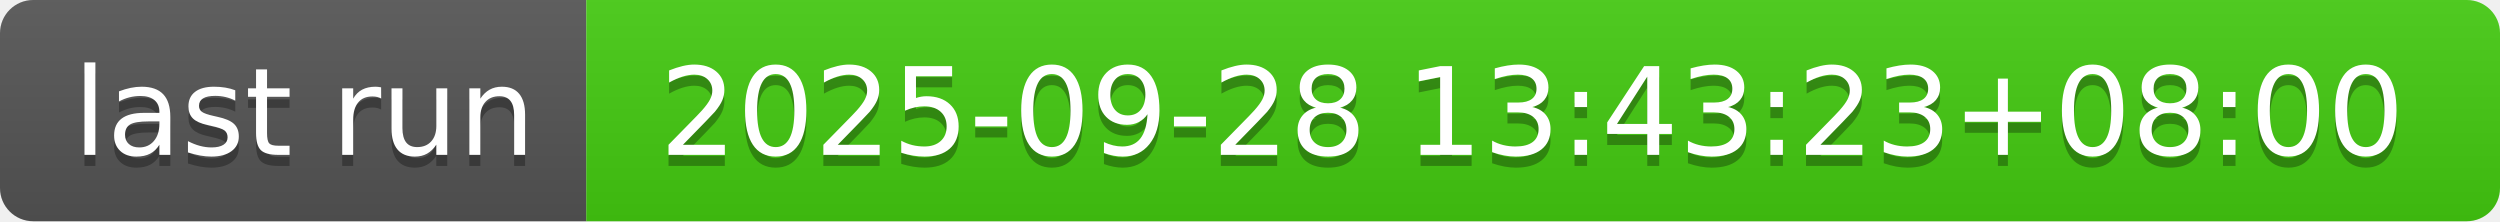
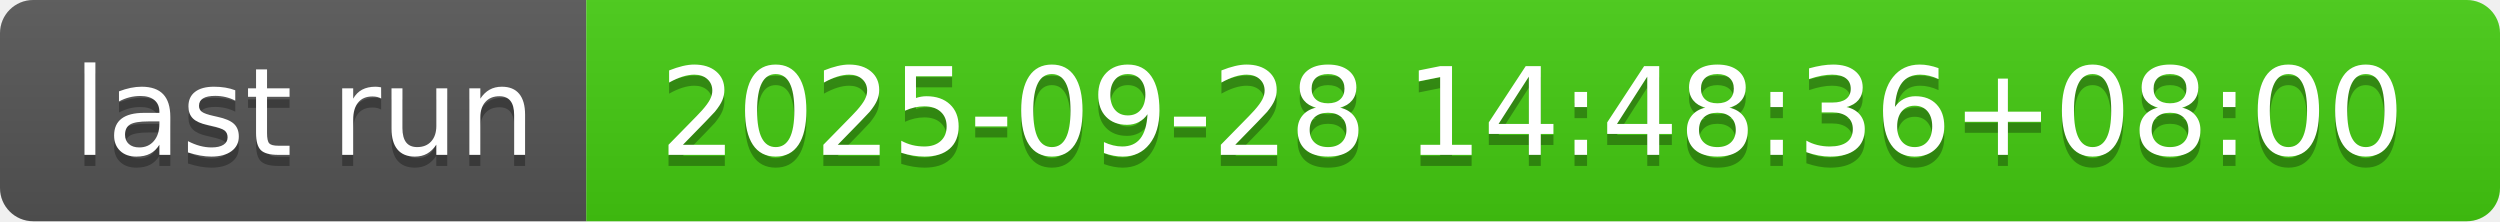
- <svg xmlns="http://www.w3.org/2000/svg" width="226" height="20" role="img" aria-label="last run: 2025-09-28 13:43:23+08:00">
+ <svg xmlns="http://www.w3.org/2000/svg" width="226" height="20" role="img" aria-label="last run: 2025-09-28 14:48:36+08:00">
  <linearGradient id="s" x2="0" y2="100%">
    <stop offset="0" stop-color="#bbb" stop-opacity=".1" />
    <stop offset="1" stop-opacity=".1" />
  </linearGradient>
  <clipPath id="r">
    <rect width="226" height="20" rx="3" fill="#fff" />
  </clipPath>
  <g clip-path="url(#r)">
    <rect width="53" height="20" fill="#555" />
    <rect x="53" width="173" height="20" fill="#4c1" />
    <rect width="226" height="20" fill="url(#s)" />
  </g>
  <g fill="#fff" text-anchor="middle" font-family="Verdana,Geneva,DejaVu Sans,sans-serif" text-rendering="geometricPrecision" font-size="110">
    <text aria-hidden="true" x="275" y="150" fill="#010101" fill-opacity=".3" transform="scale(.1)" textLength="430">last run</text>
    <text x="275" y="140" transform="scale(.1)" fill="#fff" textLength="430">last run</text>
-     <text aria-hidden="true" x="1385" y="150" fill="#010101" fill-opacity=".3" transform="scale(.1)" textLength="1630">2025-09-28 13:43:23+08:00</text>
-     <text x="1385" y="140" transform="scale(.1)" fill="#fff" textLength="1630">2025-09-28 13:43:23+08:00</text>
+     <text aria-hidden="true" x="1385" y="150" fill="#010101" fill-opacity=".3" transform="scale(.1)" textLength="1630">2025-09-28 14:48:36+08:00</text>
+     <text x="1385" y="140" transform="scale(.1)" fill="#fff" textLength="1630">2025-09-28 14:48:36+08:00</text>
  </g>
</svg>
